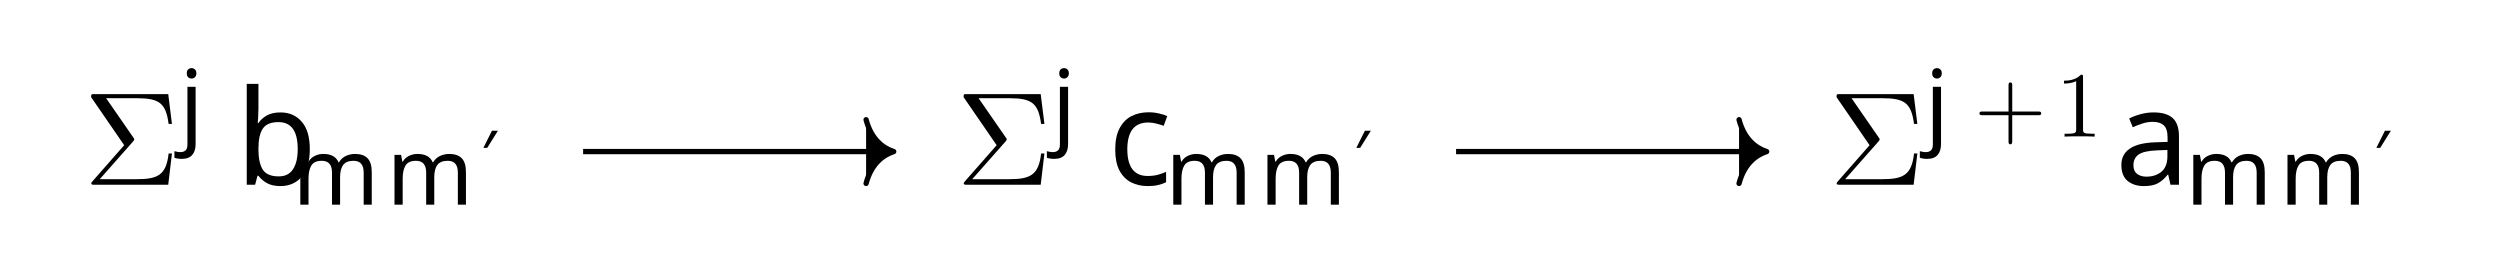
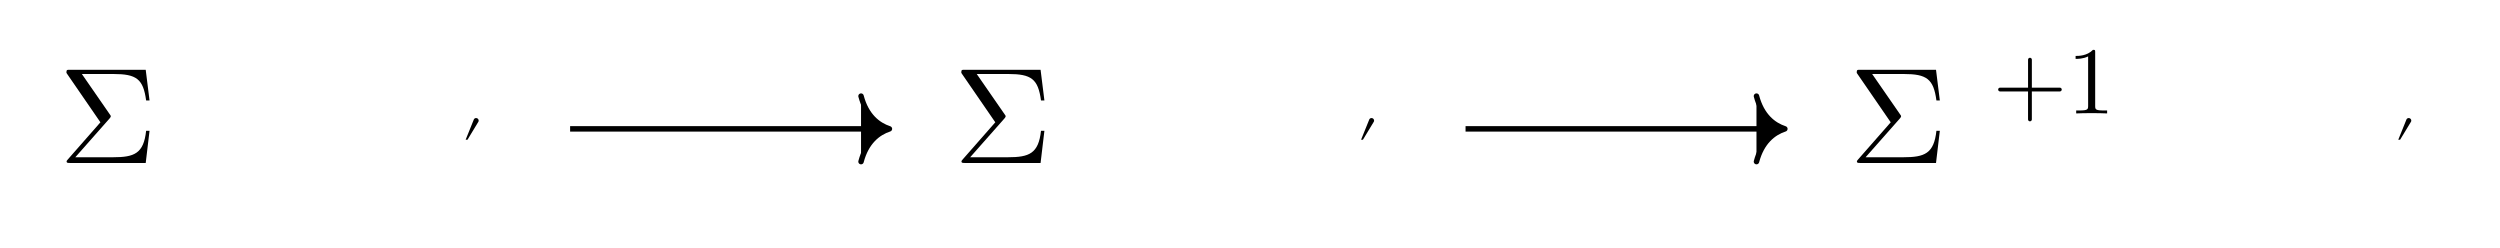
- <svg xmlns="http://www.w3.org/2000/svg" version="1.1" id="svg2" width="250.209" height="28.001" viewBox="0 0 250.209 28.001">
+ <svg xmlns="http://www.w3.org/2000/svg" version="1.1" id="svg2" width="243.373" height="24.107" viewBox="0 0 243.373 24.107">
  <defs id="defs6" />
-   <g id="g8" transform="matrix(1.333333,0,0,-1.333333,0,28.00133)">
-     <g id="g10" transform="translate(93.829,10.501)">
-       <g id="g12">
+   <g id="g8" transform="matrix(1.333333,0,0,-1.333333,0,24.10667)">
+     <g id="g10" transform="translate(72,-53.922)">
+       <g id="g12" transform="translate(19.265,62.961)">
        <g id="g14">
          <g id="g16">
-             <g id="g18" transform="translate(-91.836,-3.368)">
-               <g id="g20" transform="translate(20.789)">
-                 <g id="g22">
-                   <g id="g24">
-                     <g id="g26" transform="translate(-16.5)">
-                       <g id="g28">
-                         <g id="g30" transform="translate(-6.282,-7.133)">
-                           <g aria-label="Σ" transform="matrix(1,0,0,-1,6.282,7.133)" id="text34" style="font-size:9.963px;font-family:LMRoman10;-inkscape-font-specification:LMRoman10-Regular">
-                             <path d="M 6.625,-2.351 H 6.376 C 6.197,-0.687 5.519,-0.418 3.955,-0.418 H 1.205 L 3.706,-3.248 c 0.09,-0.1 0.09,-0.159 0.09,-0.159 0,-0.05 -0.04,-0.1 -0.07,-0.139 L 1.684,-6.496 h 2.301 c 1.684,0 2.182,0.359 2.391,1.933 h 0.249 L 6.346,-6.804 H 0.817 c -0.239,0 -0.259,0 -0.259,0.229 l 2.481,3.606 -2.371,2.7 c -0.1,0.11 -0.1,0.13 -0.1,0.159 C 0.568,0 0.667,0 0.817,0 H 6.346 Z" id="path156" />
+             <g id="g18">
+               <g id="g20">
+                 <g id="g22" transform="scale(-1)">
+                   <g id="g24" />
+                   <g id="g26" transform="rotate(180,9.6325,31.4805)">
+                     <g id="g28" />
+                     <g id="g30" transform="translate(-91.266,-2.858)">
+                       <g id="g32" transform="translate(39.979,62.961)">
+                         <g id="g34">
+                           <g id="g36">
+                             <g id="g38">
+                               <g id="g40" transform="scale(-1)">
+                                 <g id="g42" />
+                                 <g id="g44" transform="rotate(180,19.9895,31.4805)">
+                                   <g id="g46" />
+                                   <g id="g48" transform="translate(-16.42)">
+                                     <g aria-label="Σ" transform="matrix(1,0,0,-1,39.979,62.961)" id="text52" style="font-size:9.963px;font-family:'Latin Modern Math';-inkscape-font-specification:LatinModernMath-Regular-Identity-H">
+                                       <path d="M 6.625,-2.351 H 6.376 C 6.197,-0.687 5.519,-0.418 3.955,-0.418 H 1.205 L 3.706,-3.248 c 0.09,-0.1 0.09,-0.159 0.09,-0.159 0,-0.05 -0.04,-0.1 -0.07,-0.139 L 1.684,-6.496 h 2.301 c 1.684,0 2.182,0.359 2.391,1.933 h 0.249 L 6.346,-6.804 H 0.817 c -0.239,0 -0.259,0 -0.259,0.229 l 2.481,3.606 -2.371,2.7 c -0.1,0.11 -0.1,0.13 -0.1,0.159 C 0.568,0 0.667,0 0.817,0 H 6.346 Z" id="path174" />
+                                     </g>
+                                     <g aria-label="푗" transform="matrix(1,0,0,-1,47.172,66.578)" id="text56" style="font-size:6.974px;font-family:'Latin Modern Math';-inkscape-font-specification:LatinModernMath-Regular-Identity-H" />
+                                     <g aria-label="푏" transform="matrix(1,0,0,-1,50.968,62.961)" id="text60" style="font-size:9.963px;font-family:'Latin Modern Math';-inkscape-font-specification:LatinModernMath-Regular-Identity-H" />
+                                     <g aria-label="푚푚" transform="matrix(1,0,0,-1,55.242,60.5)" id="text64" style="font-size:6.974px;font-family:'Latin Modern Math';-inkscape-font-specification:LatinModernMath-Regular-Identity-H" />
+                                     <g aria-label="′" transform="matrix(1,0,0,-1,69.385,62.516)" id="text68" style="font-size:4.981px;font-family:'Latin Modern Math';-inkscape-font-specification:LatinModernMath-Regular-Identity-H">
+                                       <path d="m 1.25,-3.537 c 0,-0.105 -0.085,-0.189 -0.189,-0.189 -0.075,0 -0.144,0.05 -0.164,0.105 l -0.598,1.479 h 0.134 L 1.22,-3.442 c 0.02,-0.025 0.03,-0.06 0.03,-0.095 z" id="path180" />
+                                     </g>
+                                   </g>
+                                   <g id="g70" transform="translate(39.979,62.961)" />
+                                 </g>
+                               </g>
+                             </g>
                          </g>
-                           <g aria-label="j" transform="matrix(1,0,0,-1,13.477,10.748)" id="text38" style="font-size:6.974px;font-family:LMMathItalic7;-inkscape-font-specification:LMMathItalic7-Regular">
-                             <path d="m 0.544,-4.749 q 0,-0.202 0.105,-0.293 0.105,-0.098 0.258,-0.098 0.139,0 0.244,0.098 0.112,0.091 0.112,0.293 0,0.195 -0.112,0.293 -0.105,0.098 -0.244,0.098 -0.153,0 -0.258,-0.098 -0.105,-0.098 -0.105,-0.293 z M 0.153,1.674 q -0.174,0 -0.307,-0.028 -0.133,-0.021 -0.23,-0.056 V 1.095 q 0.105,0.028 0.216,0.049 0.112,0.021 0.244,0.021 0.223,0 0.37,-0.126 Q 0.593,0.921 0.593,0.579 V -3.738 H 1.206 v 4.296 q 0,0.523 -0.251,0.816 Q 0.704,1.674 0.153,1.674 Z" id="path159" />
-                           </g>
-                           <g aria-label="b" transform="matrix(1,0,0,-1,17.675,7.133)" id="text42" style="font-size:9.963px;font-family:LMMathItalic10;-inkscape-font-specification:LMMathItalic10-Regular">
-                             <path d="m 1.724,-5.728 q 0,0.339 -0.02,0.638 -0.01,0.289 -0.03,0.458 h 0.05 q 0.229,-0.339 0.628,-0.568 0.399,-0.229 1.026,-0.229 0.996,0 1.594,0.697 0.608,0.687 0.608,2.062 0,1.375 -0.608,2.072 Q 4.364,0.1 3.377,0.1 q -0.628,0 -1.026,-0.229 Q 1.953,-0.359 1.724,-0.677 H 1.654 L 1.474,0 H 0.847 V -7.572 H 1.724 Z m 1.504,1.026 q -0.847,0 -1.176,0.488 -0.329,0.488 -0.329,1.514 v 0.04 q 0,0.986 0.319,1.514 0.329,0.518 1.205,0.518 0.717,0 1.066,-0.528 0.359,-0.528 0.359,-1.524 0,-2.022 -1.445,-2.022 z" id="path162" />
-                           </g>
-                           <g aria-label="mm" transform="matrix(1,0,0,-1,21.95,5.639)" id="text46" style="font-size:6.974px;font-family:LMMathItalic7;-inkscape-font-specification:LMMathItalic7-Regular">
-                             <path d="m 4.693,-3.808 q 0.635,0 0.948,0.328 0.314,0.321 0.314,1.046 V 0 H 5.349 v -2.406 q 0,-0.886 -0.76,-0.886 -0.544,0 -0.781,0.314 -0.23,0.314 -0.23,0.914 V 0 H 2.971 v -2.406 q 0,-0.886 -0.767,-0.886 -0.565,0 -0.781,0.349 -0.216,0.349 -0.216,1.004 V 0 H 0.593 V -3.738 H 1.088 l 0.091,0.509 h 0.035 q 0.174,-0.293 0.467,-0.432 0.3,-0.146 0.635,-0.146 0.879,0 1.144,0.628 h 0.035 q 0.188,-0.321 0.509,-0.474 0.328,-0.153 0.69,-0.153 z" id="path165" />
-                             <path d="m 11.763,-3.808 q 0.635,0 0.948,0.328 0.314,0.321 0.314,1.046 V 0 h -0.607 v -2.406 q 0,-0.886 -0.76,-0.886 -0.544,0 -0.781,0.314 -0.23,0.314 -0.23,0.914 V 0 H 10.04 v -2.406 q 0,-0.886 -0.767,-0.886 -0.565,0 -0.781,0.349 -0.216,0.349 -0.216,1.004 V 0 H 7.662 V -3.738 H 8.157 l 0.091,0.509 h 0.035 q 0.174,-0.293 0.467,-0.432 0.3,-0.146 0.635,-0.146 0.879,0 1.144,0.628 h 0.035 q 0.188,-0.321 0.509,-0.474 0.328,-0.153 0.69,-0.153 z" id="path167" />
-                           </g>
-                           <g aria-label="′" transform="matrix(1,0,0,-1,36.09,7.631)" id="text50" style="font-size:4.981px;font-family:LMMathSymbols5;-inkscape-font-specification:LMMathSymbols5-Regular">
-                             <path d="M 0.837,-3.557 H 1.285 L 0.483,-2.271 H 0.194 Z" id="path170" />
-                           </g>
-                           <g id="g52" transform="translate(6.282,7.133)" />
                        </g>
                      </g>
-                       <g id="g54" transform="translate(16.5)" />
-                     </g>
-                   </g>
-                 </g>
-                 <g id="g56" transform="translate(65.508)">
-                   <g id="g58">
-                     <g id="g60">
-                       <g id="g62" transform="translate(-16.518)">
-                         <g id="g64">
-                           <g id="g66" transform="translate(-71.772,-7.133)">
-                             <g aria-label="Σ" transform="matrix(1,0,0,-1,71.772,7.133)" id="text70" style="font-size:9.963px;font-family:LMRoman10;-inkscape-font-specification:LMRoman10-Regular">
-                               <path d="M 6.625,-2.351 H 6.376 C 6.197,-0.687 5.519,-0.418 3.955,-0.418 H 1.205 L 3.706,-3.248 c 0.09,-0.1 0.09,-0.159 0.09,-0.159 0,-0.05 -0.04,-0.1 -0.07,-0.139 L 1.684,-6.496 h 2.301 c 1.684,0 2.182,0.359 2.391,1.933 h 0.249 L 6.346,-6.804 H 0.817 c -0.239,0 -0.259,0 -0.259,0.229 l 2.481,3.606 -2.371,2.7 c -0.1,0.11 -0.1,0.13 -0.1,0.159 C 0.568,0 0.667,0 0.817,0 H 6.346 Z" id="path173" />
+                       <g id="g72" transform="translate(105.335,62.961)">
+                         <g id="g74">
+                           <g id="g76">
+                             <g id="g78">
+                               <g id="g80" transform="scale(-1)">
+                                 <g id="g82" />
+                                 <g id="g84" transform="rotate(180,52.6675,31.4805)">
+                                   <g id="g86" />
+                                   <g id="g88" transform="translate(-16.44)">
+                                     <g aria-label="Σ" transform="matrix(1,0,0,-1,105.335,62.961)" id="text92" style="font-size:9.963px;font-family:'Latin Modern Math';-inkscape-font-specification:LatinModernMath-Regular-Identity-H">
+                                       <path d="M 6.625,-2.351 H 6.376 C 6.197,-0.687 5.519,-0.418 3.955,-0.418 H 1.205 L 3.706,-3.248 c 0.09,-0.1 0.09,-0.159 0.09,-0.159 0,-0.05 -0.04,-0.1 -0.07,-0.139 L 1.684,-6.496 h 2.301 c 1.684,0 2.182,0.359 2.391,1.933 h 0.249 L 6.346,-6.804 H 0.817 c -0.239,0 -0.259,0 -0.259,0.229 l 2.481,3.606 -2.371,2.7 c -0.1,0.11 -0.1,0.13 -0.1,0.159 C 0.568,0 0.667,0 0.817,0 H 6.346 Z" id="path183" />
+                                     </g>
+                                     <g aria-label="푗" transform="matrix(1,0,0,-1,112.528,66.578)" id="text96" style="font-size:6.974px;font-family:'Latin Modern Math';-inkscape-font-specification:LatinModernMath-Regular-Identity-H" />
+                                     <g aria-label="푐" transform="matrix(1,0,0,-1,116.325,62.961)" id="text100" style="font-size:9.963px;font-family:'Latin Modern Math';-inkscape-font-specification:LatinModernMath-Regular-Identity-H" />
+                                     <g aria-label="푚푚" transform="matrix(1,0,0,-1,120.639,60.5)" id="text104" style="font-size:6.974px;font-family:'Latin Modern Math';-inkscape-font-specification:LatinModernMath-Regular-Identity-H" />
+                                     <g aria-label="′" transform="matrix(1,0,0,-1,134.782,62.516)" id="text108" style="font-size:4.981px;font-family:'Latin Modern Math';-inkscape-font-specification:LatinModernMath-Regular-Identity-H">
+                                       <path d="m 1.25,-3.537 c 0,-0.105 -0.085,-0.189 -0.189,-0.189 -0.075,0 -0.144,0.05 -0.164,0.105 l -0.598,1.479 h 0.134 L 1.22,-3.442 c 0.02,-0.025 0.03,-0.06 0.03,-0.095 z" id="path189" />
+                                     </g>
+                                   </g>
+                                   <g id="g110" transform="translate(105.335,62.961)" />
+                                 </g>
+                               </g>
                            </g>
-                             <g aria-label="j" transform="matrix(1,0,0,-1,78.967,10.748)" id="text74" style="font-size:6.974px;font-family:LMMathItalic7;-inkscape-font-specification:LMMathItalic7-Regular">
-                               <path d="m 0.544,-4.749 q 0,-0.202 0.105,-0.293 0.105,-0.098 0.258,-0.098 0.139,0 0.244,0.098 0.112,0.091 0.112,0.293 0,0.195 -0.112,0.293 -0.105,0.098 -0.244,0.098 -0.153,0 -0.258,-0.098 -0.105,-0.098 -0.105,-0.293 z M 0.153,1.674 q -0.174,0 -0.307,-0.028 -0.133,-0.021 -0.23,-0.056 V 1.095 q 0.105,0.028 0.216,0.049 0.112,0.021 0.244,0.021 0.223,0 0.37,-0.126 Q 0.593,0.921 0.593,0.579 V -3.738 H 1.206 v 4.296 q 0,0.523 -0.251,0.816 Q 0.704,1.674 0.153,1.674 Z" id="path176" />
-                             </g>
-                             <g aria-label="c" transform="matrix(1,0,0,-1,83.164,7.133)" id="text78" style="font-size:9.963px;font-family:LMMathItalic10;-inkscape-font-specification:LMMathItalic10-Regular">
-                               <path d="m 2.989,0.1 q -0.707,0 -1.265,-0.289 -0.548,-0.289 -0.867,-0.897 -0.309,-0.608 -0.309,-1.554 0,-0.986 0.329,-1.604 0.329,-0.618 0.887,-0.907 0.568,-0.289 1.285,-0.289 0.408,0 0.787,0.09 0.379,0.08 0.618,0.199 l -0.269,0.727 q -0.239,-0.09 -0.558,-0.169 -0.319,-0.08 -0.598,-0.08 -1.574,0 -1.574,2.022 0,0.966 0.379,1.484 0.389,0.508 1.146,0.508 0.438,0 0.767,-0.09 0.339,-0.09 0.618,-0.219 V -0.189 Q 4.095,-0.05 3.766,0.02 3.447,0.1 2.989,0.1 Z" id="path179" />
-                             </g>
-                             <g aria-label="mm" transform="matrix(1,0,0,-1,87.476,5.639)" id="text82" style="font-size:6.974px;font-family:LMMathItalic7;-inkscape-font-specification:LMMathItalic7-Regular">
-                               <path d="m 4.693,-3.808 q 0.635,0 0.948,0.328 0.314,0.321 0.314,1.046 V 0 H 5.349 v -2.406 q 0,-0.886 -0.76,-0.886 -0.544,0 -0.781,0.314 -0.23,0.314 -0.23,0.914 V 0 H 2.971 v -2.406 q 0,-0.886 -0.767,-0.886 -0.565,0 -0.781,0.349 -0.216,0.349 -0.216,1.004 V 0 H 0.593 V -3.738 H 1.088 l 0.091,0.509 h 0.035 q 0.174,-0.293 0.467,-0.432 0.3,-0.146 0.635,-0.146 0.879,0 1.144,0.628 h 0.035 q 0.188,-0.321 0.509,-0.474 0.328,-0.153 0.69,-0.153 z" id="path182" />
-                               <path d="m 11.763,-3.808 q 0.635,0 0.948,0.328 0.314,0.321 0.314,1.046 V 0 h -0.607 v -2.406 q 0,-0.886 -0.76,-0.886 -0.544,0 -0.781,0.314 -0.23,0.314 -0.23,0.914 V 0 H 10.04 v -2.406 q 0,-0.886 -0.767,-0.886 -0.565,0 -0.781,0.349 -0.216,0.349 -0.216,1.004 V 0 H 7.662 V -3.738 H 8.157 l 0.091,0.509 h 0.035 q 0.174,-0.293 0.467,-0.432 0.3,-0.146 0.635,-0.146 0.879,0 1.144,0.628 h 0.035 q 0.188,-0.321 0.509,-0.474 0.328,-0.153 0.69,-0.153 z" id="path184" />
-                             </g>
-                             <g aria-label="′" transform="matrix(1,0,0,-1,101.615,7.631)" id="text86" style="font-size:4.981px;font-family:LMMathSymbols5;-inkscape-font-specification:LMMathSymbols5-Regular">
-                               <path d="M 0.837,-3.557 H 1.285 L 0.483,-2.271 H 0.194 Z" id="path187" />
-                             </g>
-                             <g id="g88" transform="translate(71.772,7.133)" />
                          </g>
                        </g>
-                         <g id="g90" transform="translate(16.518)" />
                      </g>
-                     </g>
-                   </g>
-                   <g id="g92" transform="translate(71.046)">
-                     <g id="g94">
-                       <g id="g96">
-                         <g id="g98" transform="translate(-22.039)">
-                           <g id="g100">
-                             <g id="g102" transform="translate(-137.297,-7.133)">
-                               <g aria-label="Σ" transform="matrix(1,0,0,-1,137.297,7.133)" id="text106" style="font-size:9.963px;font-family:LMRoman10;-inkscape-font-specification:LMRoman10-Regular">
-                                 <path d="M 6.625,-2.351 H 6.376 C 6.197,-0.687 5.519,-0.418 3.955,-0.418 H 1.205 L 3.706,-3.248 c 0.09,-0.1 0.09,-0.159 0.09,-0.159 0,-0.05 -0.04,-0.1 -0.07,-0.139 L 1.684,-6.496 h 2.301 c 1.684,0 2.182,0.359 2.391,1.933 h 0.249 L 6.346,-6.804 H 0.817 c -0.239,0 -0.259,0 -0.259,0.229 l 2.481,3.606 -2.371,2.7 c -0.1,0.11 -0.1,0.13 -0.1,0.159 C 0.568,0 0.667,0 0.817,0 H 6.346 Z" id="path190" />
+                       <g id="g112" transform="translate(175.887,62.961)">
+                         <g id="g114">
+                           <g id="g116">
+                             <g id="g118">
+                               <g id="g120" transform="scale(-1)">
+                                 <g id="g122" />
+                                 <g id="g124" transform="rotate(180,87.9435,31.4805)">
+                                   <g id="g126" />
+                                   <g id="g128" transform="translate(-21.615)">
+                                     <g aria-label="Σ" transform="matrix(1,0,0,-1,175.887,62.961)" id="text132" style="font-size:9.963px;font-family:'Latin Modern Math';-inkscape-font-specification:LatinModernMath-Regular-Identity-H">
+                                       <path d="M 6.625,-2.351 H 6.376 C 6.197,-0.687 5.519,-0.418 3.955,-0.418 H 1.205 L 3.706,-3.248 c 0.09,-0.1 0.09,-0.159 0.09,-0.159 0,-0.05 -0.04,-0.1 -0.07,-0.139 L 1.684,-6.496 h 2.301 c 1.684,0 2.182,0.359 2.391,1.933 h 0.249 L 6.346,-6.804 H 0.817 c -0.239,0 -0.259,0 -0.259,0.229 l 2.481,3.606 -2.371,2.7 c -0.1,0.11 -0.1,0.13 -0.1,0.159 C 0.568,0 0.667,0 0.817,0 H 6.346 Z" id="path192" />
+                                     </g>
+                                     <g aria-label="푗+1" transform="matrix(1,0,0,-1,183.08,66.578)" id="text136" style="font-size:6.974px;font-family:'Latin Modern Math';-inkscape-font-specification:LatinModernMath-Regular-Identity-H">
+                                       <path d="m 8.334,-1.743 c 0,-0.077 -0.063,-0.139 -0.139,-0.139 H 6.151 v -2.043 c 0,-0.077 -0.063,-0.139 -0.139,-0.139 -0.077,0 -0.139,0.063 -0.139,0.139 V -1.883 H 3.829 c -0.077,0 -0.139,0.063 -0.139,0.139 0,0.077 0.063,0.139 0.139,0.139 h 2.043 v 2.043 c 0,0.077 0.063,0.139 0.139,0.139 0.077,0 0.139,-0.063 0.139,-0.139 V -1.604 h 2.043 c 0.077,0 0.139,-0.063 0.139,-0.139 z" id="path195" />
+                                       <path d="m 11.646,0 v -0.216 h -0.223 c -0.628,0 -0.649,-0.077 -0.649,-0.335 V -4.463 c 0,-0.167 0,-0.181 -0.16,-0.181 -0.432,0.446 -1.046,0.446 -1.269,0.446 v 0.216 c 0.139,0 0.551,0 0.914,-0.181 v 3.612 c 0,0.251 -0.021,0.335 -0.649,0.335 H 9.387 V 0 c 0.244,-0.021 0.851,-0.021 1.13,-0.021 0.279,0 0.886,0 1.13,0.021 z" id="path197" />
+                                     </g>
+                                     <g aria-label="푎" transform="matrix(1,0,0,-1,196.271,62.961)" id="text140" style="font-size:9.963px;font-family:'Latin Modern Math';-inkscape-font-specification:LatinModernMath-Regular-Identity-H" />
+                                     <g aria-label="푚푚" transform="matrix(1,0,0,-1,201.541,60.5)" id="text144" style="font-size:6.974px;font-family:'Latin Modern Math';-inkscape-font-specification:LatinModernMath-Regular-Identity-H" />
+                                     <g aria-label="′" transform="matrix(1,0,0,-1,215.684,62.516)" id="text148" style="font-size:4.981px;font-family:'Latin Modern Math';-inkscape-font-specification:LatinModernMath-Regular-Identity-H">
+                                       <path d="m 1.25,-3.537 c 0,-0.105 -0.085,-0.189 -0.189,-0.189 -0.075,0 -0.144,0.05 -0.164,0.105 l -0.598,1.479 h 0.134 L 1.22,-3.442 c 0.02,-0.025 0.03,-0.06 0.03,-0.095 z" id="path202" />
+                                     </g>
+                                   </g>
+                                   <g id="g150" transform="translate(175.887,62.961)" />
+                                 </g>
                              </g>
-                               <g aria-label="j" transform="matrix(1,0,0,-1,144.492,10.748)" id="text110" style="font-size:6.974px;font-family:LMMathItalic7;-inkscape-font-specification:LMMathItalic7-Regular">
-                                 <path d="m 0.544,-4.749 q 0,-0.202 0.105,-0.293 0.105,-0.098 0.258,-0.098 0.139,0 0.244,0.098 0.112,0.091 0.112,0.293 0,0.195 -0.112,0.293 -0.105,0.098 -0.244,0.098 -0.153,0 -0.258,-0.098 -0.105,-0.098 -0.105,-0.293 z M 0.153,1.674 q -0.174,0 -0.307,-0.028 -0.133,-0.021 -0.23,-0.056 V 1.095 q 0.105,0.028 0.216,0.049 0.112,0.021 0.244,0.021 0.223,0 0.37,-0.126 Q 0.593,0.921 0.593,0.579 V -3.738 H 1.206 v 4.296 q 0,0.523 -0.251,0.816 Q 0.704,1.674 0.153,1.674 Z" id="path193" />
-                               </g>
-                               <g aria-label="+1" transform="matrix(1,0,0,-1,148.192,10.748)" id="text114" style="font-size:6.974px;font-family:LMRoman7;-inkscape-font-specification:LMRoman7-Regular">
-                                 <path d="m 5.028,-1.743 c 0,-0.139 -0.133,-0.139 -0.23,-0.139 H 2.852 v -1.953 c 0,-0.098 0,-0.23 -0.139,-0.23 -0.139,0 -0.139,0.133 -0.139,0.23 V -1.883 H 0.621 c -0.098,0 -0.23,0 -0.23,0.139 0,0.139 0.133,0.139 0.23,0.139 H 2.573 v 1.953 c 0,0.098 0,0.23 0.139,0.23 0.139,0 0.139,-0.133 0.139,-0.23 V -1.604 h 1.946 c 0.098,0 0.23,0 0.23,-0.139 z" id="path196" />
-                                 <path d="M 9.038,0 V -0.216 H 8.815 c -0.628,0 -0.649,-0.077 -0.649,-0.335 V -4.463 c 0,-0.167 0,-0.181 -0.16,-0.181 -0.432,0.446 -1.046,0.446 -1.269,0.446 v 0.216 c 0.139,0 0.551,0 0.914,-0.181 v 3.612 c 0,0.251 -0.021,0.335 -0.649,0.335 H 6.779 V 0 c 0.244,-0.021 0.851,-0.021 1.13,-0.021 0.279,0 0.886,0 1.13,0.021 z" id="path198" />
-                               </g>
-                               <g aria-label="a" transform="matrix(1,0,0,-1,158.777,7.133)" id="text118" style="font-size:9.963px;font-family:LMMathItalic10;-inkscape-font-specification:LMMathItalic10-Regular">
-                                 <path d="m 2.869,-5.43 q 0.976,0 1.445,0.428 0.468,0.428 0.468,1.365 V 0 H 4.144 L 3.975,-0.757 h -0.04 Q 3.587,-0.319 3.198,-0.11 2.819,0.1 2.142,0.1 q -0.727,0 -1.205,-0.379 -0.478,-0.389 -0.478,-1.205 0,-0.797 0.628,-1.225 0.628,-0.438 1.933,-0.478 l 0.907,-0.03 v -0.319 q 0,-0.667 -0.289,-0.927 -0.289,-0.259 -0.817,-0.259 -0.418,0 -0.797,0.13 -0.379,0.12 -0.707,0.279 L 1.046,-4.971 q 0.349,-0.189 0.827,-0.319 0.478,-0.139 0.996,-0.139 z m 0.259,2.849 q -0.996,0.04 -1.385,0.319 -0.379,0.279 -0.379,0.787 0,0.448 0.269,0.658 0.279,0.209 0.707,0.209 0.677,0 1.126,-0.369 0.448,-0.379 0.448,-1.156 v -0.478 z" id="path201" />
-                               </g>
-                               <g aria-label="mm" transform="matrix(1,0,0,-1,164.043,5.639)" id="text122" style="font-size:6.974px;font-family:LMMathItalic7;-inkscape-font-specification:LMMathItalic7-Regular">
-                                 <path d="m 4.693,-3.808 q 0.635,0 0.948,0.328 0.314,0.321 0.314,1.046 V 0 H 5.349 v -2.406 q 0,-0.886 -0.76,-0.886 -0.544,0 -0.781,0.314 -0.23,0.314 -0.23,0.914 V 0 H 2.971 v -2.406 q 0,-0.886 -0.767,-0.886 -0.565,0 -0.781,0.349 -0.216,0.349 -0.216,1.004 V 0 H 0.593 V -3.738 H 1.088 l 0.091,0.509 h 0.035 q 0.174,-0.293 0.467,-0.432 0.3,-0.146 0.635,-0.146 0.879,0 1.144,0.628 h 0.035 q 0.188,-0.321 0.509,-0.474 0.328,-0.153 0.69,-0.153 z" id="path204" />
-                                 <path d="m 11.763,-3.808 q 0.635,0 0.948,0.328 0.314,0.321 0.314,1.046 V 0 h -0.607 v -2.406 q 0,-0.886 -0.76,-0.886 -0.544,0 -0.781,0.314 -0.23,0.314 -0.23,0.914 V 0 H 10.04 v -2.406 q 0,-0.886 -0.767,-0.886 -0.565,0 -0.781,0.349 -0.216,0.349 -0.216,1.004 V 0 H 7.662 V -3.738 H 8.157 l 0.091,0.509 h 0.035 q 0.174,-0.293 0.467,-0.432 0.3,-0.146 0.635,-0.146 0.879,0 1.144,0.628 h 0.035 q 0.188,-0.321 0.509,-0.474 0.328,-0.153 0.69,-0.153 z" id="path206" />
-                               </g>
-                               <g aria-label="′" transform="matrix(1,0,0,-1,178.182,7.631)" id="text126" style="font-size:4.981px;font-family:LMMathSymbols5;-inkscape-font-specification:LMMathSymbols5-Regular">
-                                 <path d="M 0.837,-3.557 H 1.285 L 0.483,-2.271 H 0.194 Z" id="path209" />
-                               </g>
-                               <g id="g128" transform="translate(137.297,7.133)" />
                            </g>
                          </g>
-                           <g id="g130" transform="translate(22.039)" />
                        </g>
                      </g>
                    </g>
-                     <g id="g132" transform="translate(-157.343)" />
+                     <g id="g152" transform="translate(19.265,62.961)" />
                  </g>
                </g>
              </g>
-               <g id="g134" transform="translate(91.836,3.368)" />
            </g>
-           </g>
-           <g id="g136">
-             <path d="m -50.058,-0.877 h 23.114" style="fill:currentColor;stroke:currentColor;stroke-width:0.398;stroke-linecap:butt;stroke-linejoin:miter;stroke-miterlimit:10;stroke-dasharray:none;stroke-opacity:1" id="path138" />
-             <g id="g140" transform="translate(-26.74522,-0.87715)">
-               <g id="g142">
-                 <path d="M -2.072,2.391 C -1.694,0.956 -0.85,0.279 0,0 -0.85,-0.279 -1.694,-0.956 -2.072,-2.391" style="fill:currentColor;stroke:currentColor;stroke-width:0.398;stroke-linecap:round;stroke-linejoin:round;stroke-miterlimit:10;stroke-dasharray:none;stroke-opacity:1" id="path144" />
+             <g id="g154">
+               <path d="m -49.64,-0.368 h 23.114" style="fill:currentColor;stroke:currentColor;stroke-width:0.399;stroke-linecap:butt;stroke-linejoin:miter;stroke-miterlimit:10;stroke-dasharray:none;stroke-opacity:1" id="path156" />
+               <g id="g158" transform="translate(-26.32712,-0.36768)">
+                 <g id="g160">
+                   <path d="M -2.072,2.391 C -1.694,0.956 -0.85,0.279 0,0 -0.85,-0.279 -1.694,-0.956 -2.072,-2.391" style="fill:currentColor;stroke:currentColor;stroke-width:0.399;stroke-linecap:round;stroke-linejoin:round;stroke-miterlimit:10;stroke-dasharray:none;stroke-opacity:1" id="path162" />
+                 </g>
              </g>
            </g>
-           </g>
-           <g id="g146">
-             <path d="m 15.468,-0.877 h 23.114" style="fill:currentColor;stroke:currentColor;stroke-width:0.398;stroke-linecap:butt;stroke-linejoin:miter;stroke-miterlimit:10;stroke-dasharray:none;stroke-opacity:1" id="path148" />
-             <g id="g150" transform="translate(38.78104,-0.87715)">
-               <g id="g152">
-                 <path d="M -2.072,2.391 C -1.694,0.956 -0.85,0.279 0,0 -0.85,-0.279 -1.694,-0.956 -2.072,-2.391" style="fill:currentColor;stroke:currentColor;stroke-width:0.398;stroke-linecap:round;stroke-linejoin:round;stroke-miterlimit:10;stroke-dasharray:none;stroke-opacity:1" id="path154" />
+             <g id="g164">
+               <path d="M 15.738,-0.368 H 38.851" style="fill:currentColor;stroke:currentColor;stroke-width:0.399;stroke-linecap:butt;stroke-linejoin:miter;stroke-miterlimit:10;stroke-dasharray:none;stroke-opacity:1" id="path166" />
+               <g id="g168" transform="translate(39.0505,-0.36768)">
+                 <g id="g170">
+                   <path d="M -2.072,2.391 C -1.694,0.956 -0.85,0.279 0,0 -0.85,-0.279 -1.694,-0.956 -2.072,-2.391" style="fill:currentColor;stroke:currentColor;stroke-width:0.399;stroke-linecap:round;stroke-linejoin:round;stroke-miterlimit:10;stroke-dasharray:none;stroke-opacity:1" id="path172" />
+                 </g>
              </g>
            </g>
          </g>
        </g>
      </g>
    </g>
  </g>
</svg>
